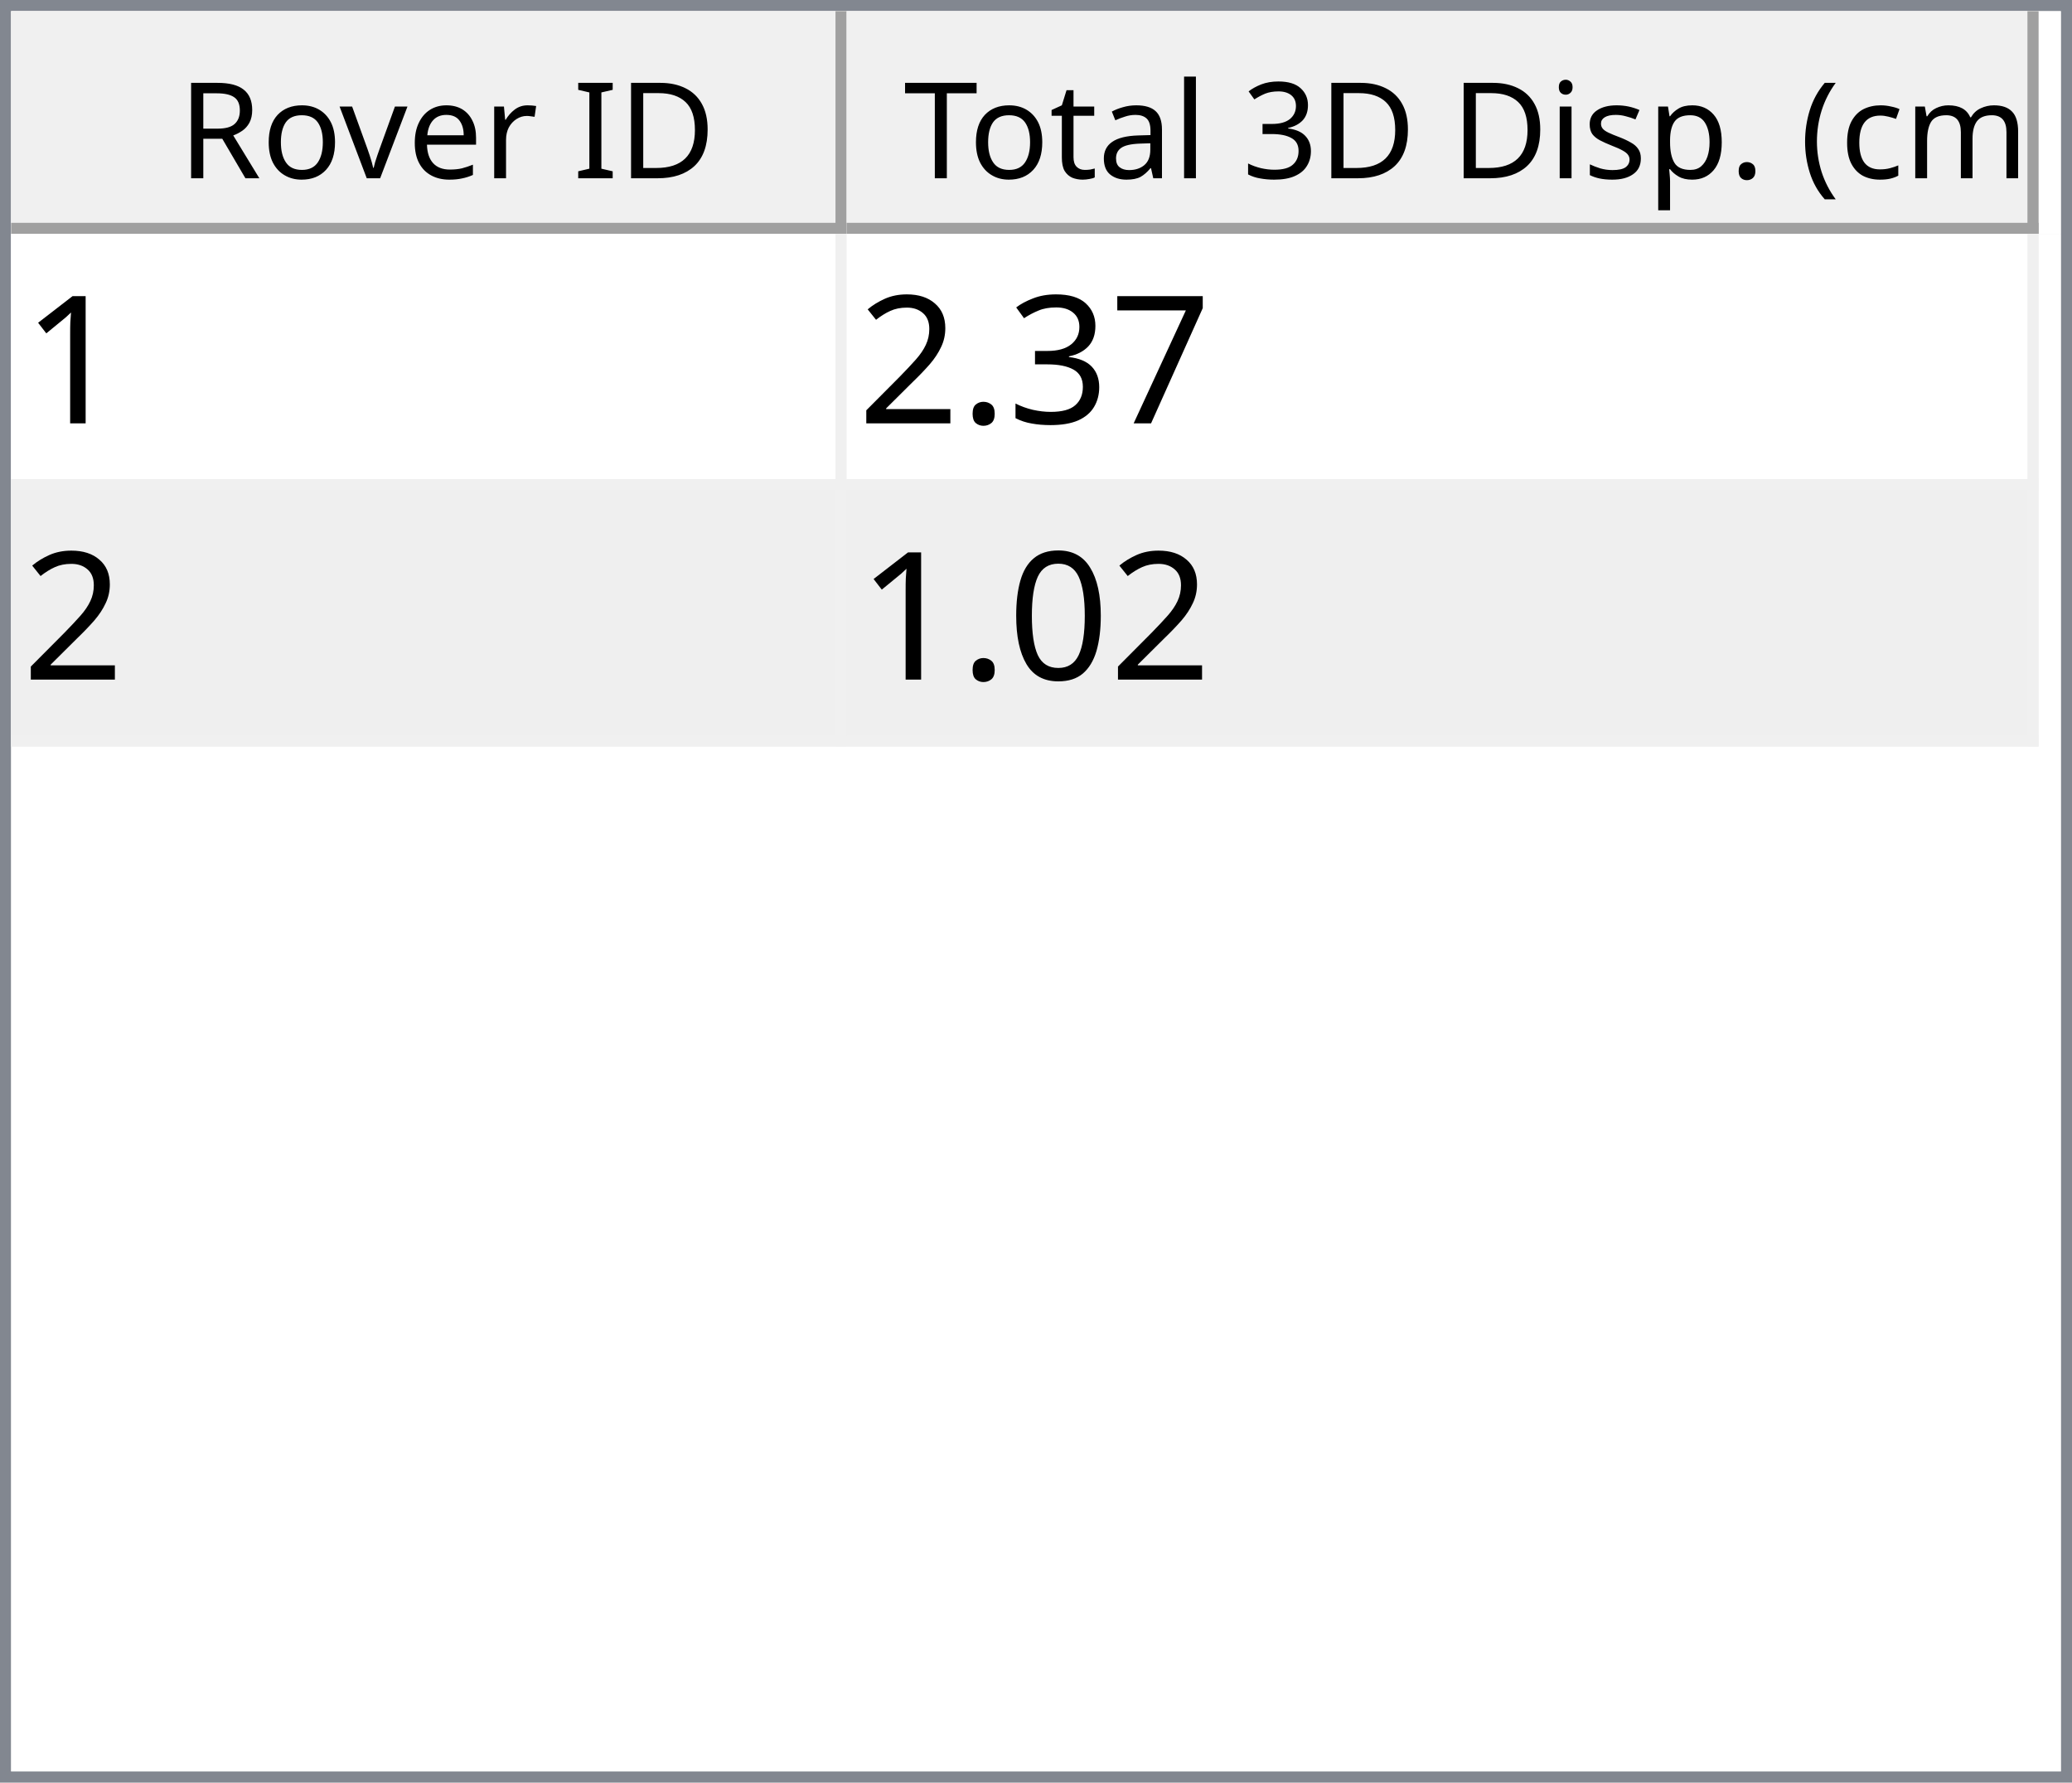
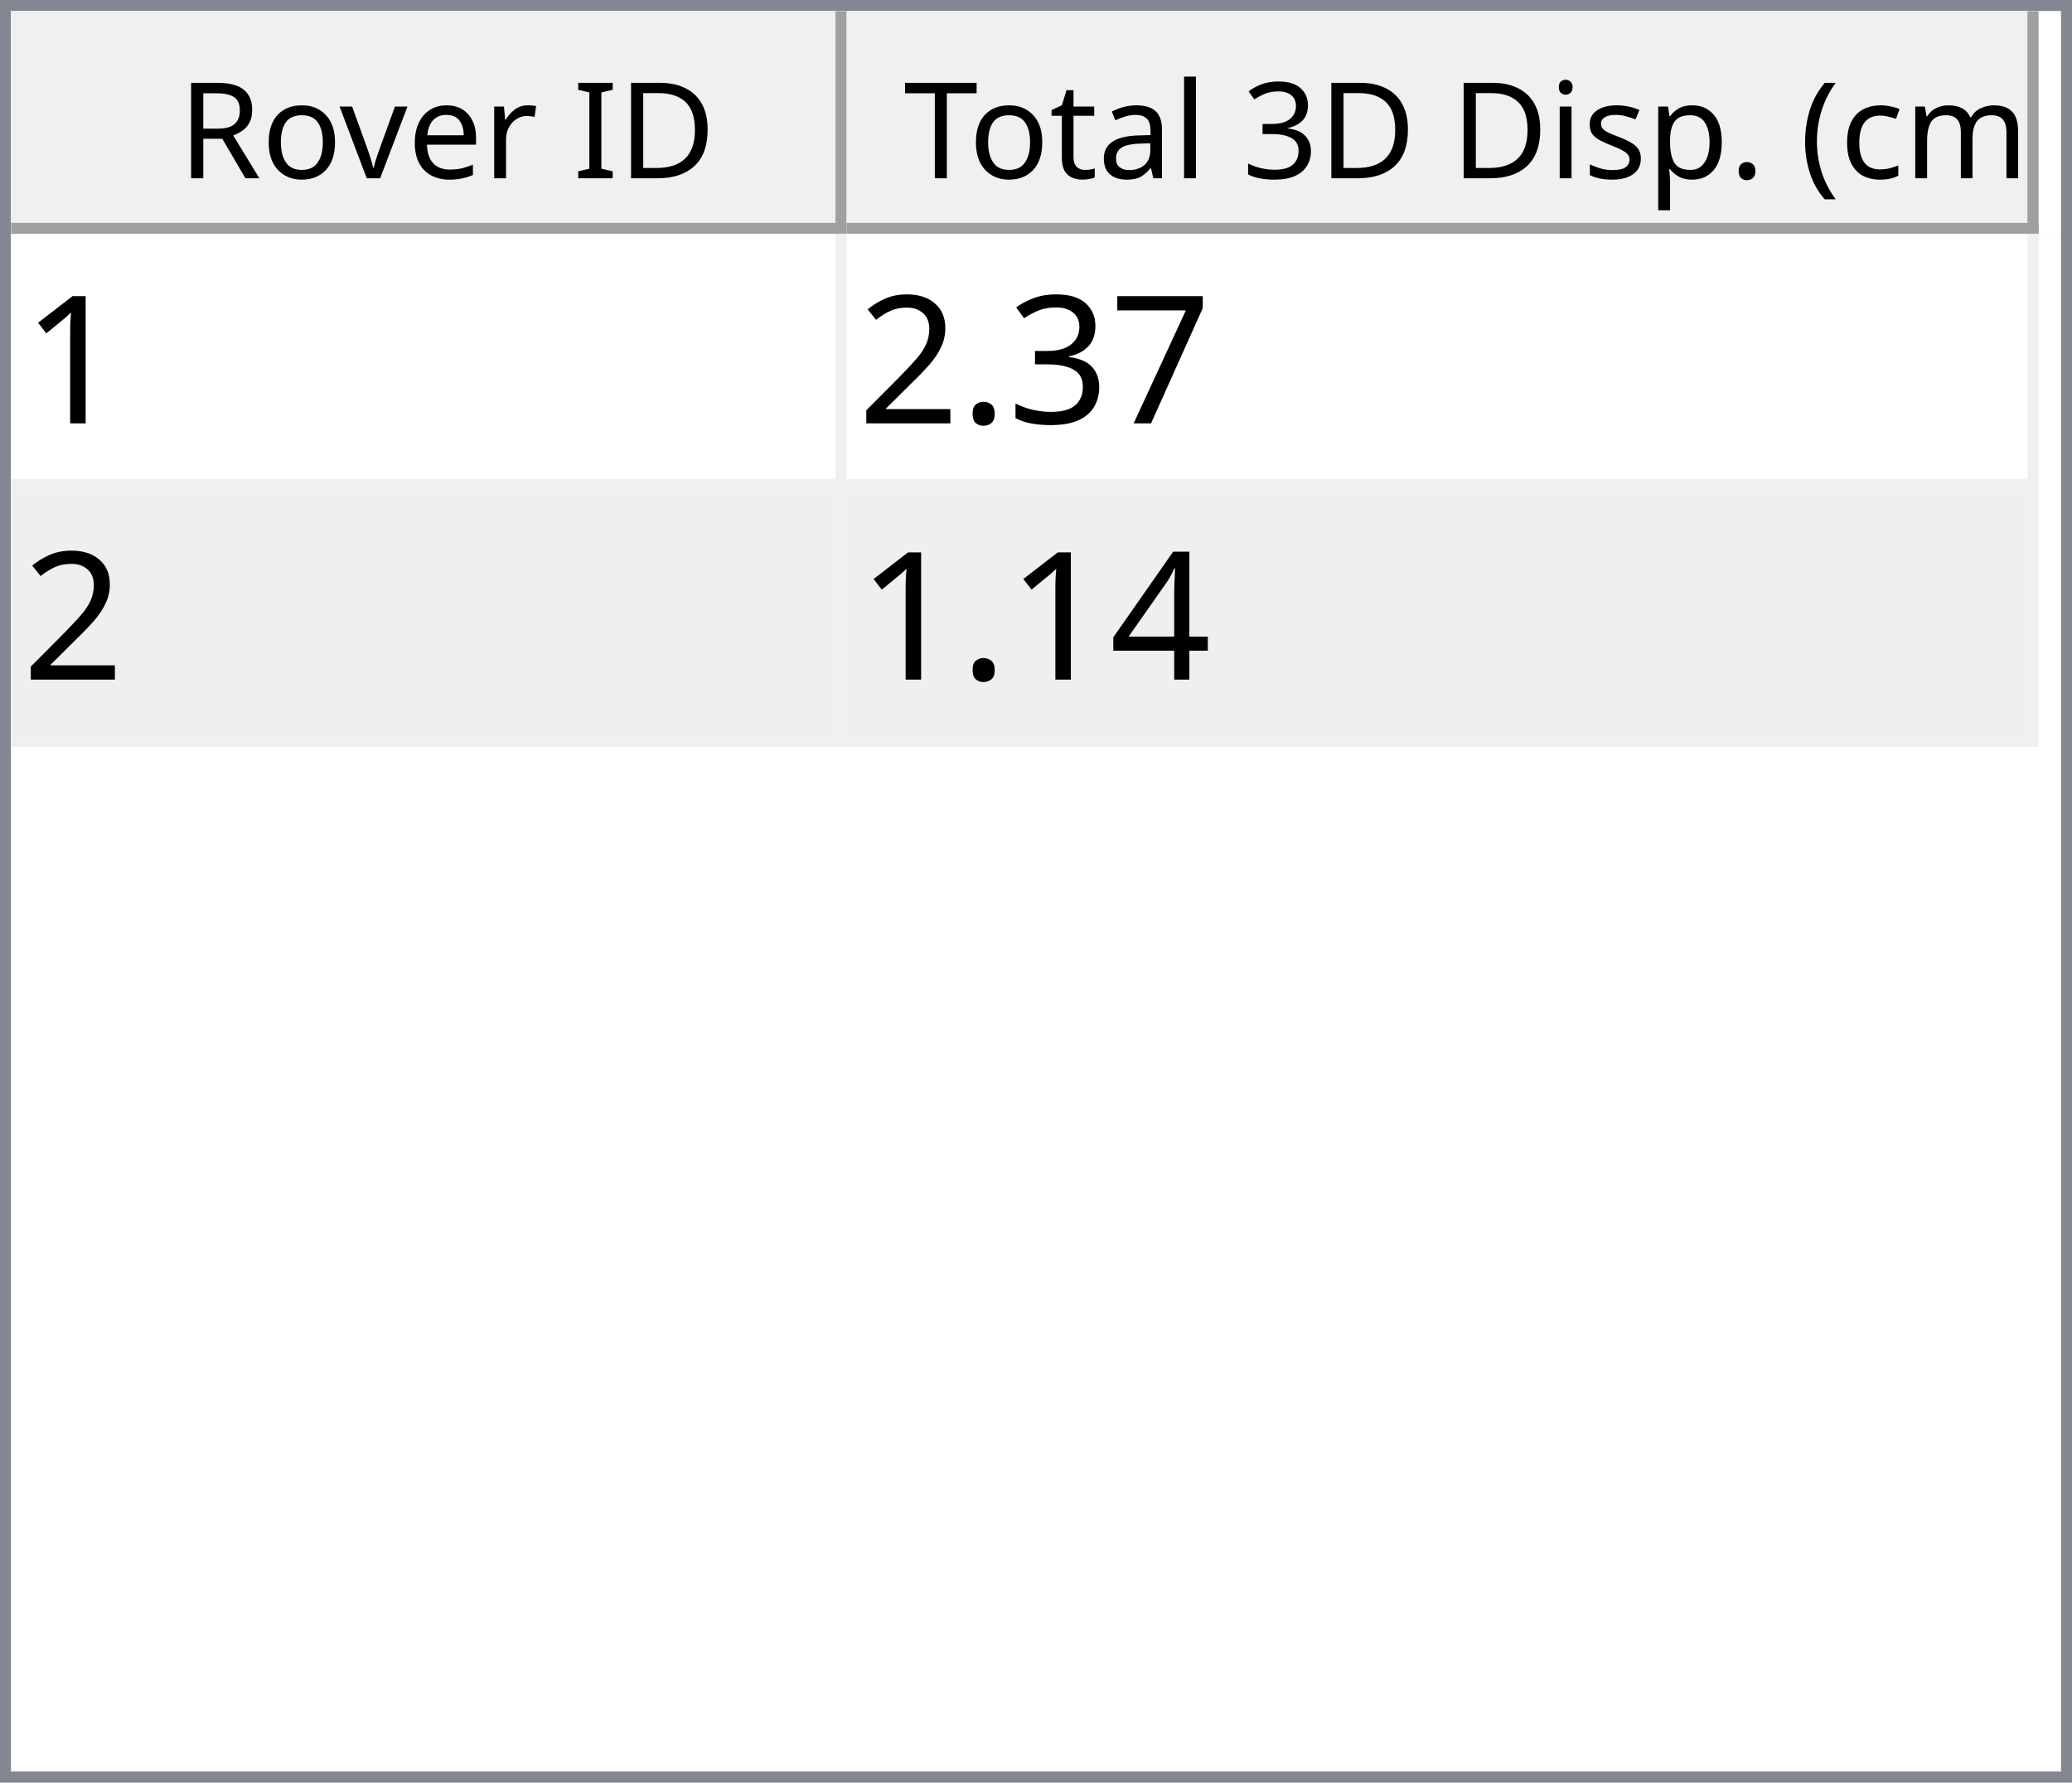
<svg xmlns="http://www.w3.org/2000/svg" style="fill-opacity:1; color-rendering:auto; color-interpolation:auto; text-rendering:auto; stroke:black; stroke-linecap:square; stroke-miterlimit:10; shape-rendering:auto; stroke-opacity:1; fill:black; stroke-dasharray:none; font-weight:normal; stroke-width:1; font-family:'Dialog'; font-style:normal; stroke-linejoin:miter; font-size:12px; stroke-dashoffset:0; image-rendering:auto;" width="186" height="160">
  <defs id="genericDefs" />
  <g>
    <defs id="defs1">
      <clipPath clipPathUnits="userSpaceOnUse" id="clipPath1">
        <path d="M0 0 L186 0 L186 160 L0 160 L0 0 Z" />
      </clipPath>
      <clipPath clipPathUnits="userSpaceOnUse" id="clipPath2">
        <path d="M0 0 L0 160 L186 160 L186 0 Z" />
      </clipPath>
      <clipPath clipPathUnits="userSpaceOnUse" id="clipPath3">
        <path d="M0 0 L0 20 L184 20 L184 0 Z" />
      </clipPath>
      <clipPath clipPathUnits="userSpaceOnUse" id="clipPath4">
        <path d="M0 0 L0 20 L75 20 L75 0 Z" />
      </clipPath>
      <clipPath clipPathUnits="userSpaceOnUse" id="clipPath5">
        <path d="M1 1 L1 19 L74 19 L74 1 Z" />
      </clipPath>
      <clipPath clipPathUnits="userSpaceOnUse" id="clipPath6">
        <path d="M0 0 L0 18 L73 18 L73 0 Z" />
      </clipPath>
      <clipPath clipPathUnits="userSpaceOnUse" id="clipPath7">
        <path d="M-0.5 -0.5 L-0.5 19.5 L74.5 19.5 L74.5 -0.5 Z" />
      </clipPath>
      <clipPath clipPathUnits="userSpaceOnUse" id="clipPath8">
        <path d="M0 0 L0 20 L107 20 L107 0 Z" />
      </clipPath>
      <clipPath clipPathUnits="userSpaceOnUse" id="clipPath9">
        <path d="M1 1 L1 19 L106 19 L106 1 Z" />
      </clipPath>
      <clipPath clipPathUnits="userSpaceOnUse" id="clipPath10">
        <path d="M0 0 L0 18 L105 18 L105 0 Z" />
      </clipPath>
      <clipPath clipPathUnits="userSpaceOnUse" id="clipPath11">
        <path d="M-0.5 -0.5 L-0.5 19.5 L106.5 19.5 L106.5 -0.5 Z" />
      </clipPath>
      <clipPath clipPathUnits="userSpaceOnUse" id="clipPath12">
        <path d="M0 0 L0 138 L184 138 L184 0 Z" />
      </clipPath>
      <clipPath clipPathUnits="userSpaceOnUse" id="clipPath13">
        <path d="M0 0 L0 46 L182 46 L182 0 Z" />
      </clipPath>
      <clipPath clipPathUnits="userSpaceOnUse" id="clipPath14">
        <path d="M-0.5 -0.5 L-0.5 45.5 L181.5 45.5 L181.5 -0.5 Z" />
      </clipPath>
      <clipPath clipPathUnits="userSpaceOnUse" id="clipPath15">
        <path d="M0 0 L0 22 L74 22 L74 0 Z" />
      </clipPath>
      <clipPath clipPathUnits="userSpaceOnUse" id="clipPath16">
        <path d="M0 0 L0 22 L106 22 L106 0 Z" />
      </clipPath>
      <font horiz-adv-x="64.551" id="font1">
        <font-face ascent="107.91" descent="25.098" units-per-em="100" style="font-style:normal; font-family:Segoe UI; font-weight:normal;" />
        <missing-glyph horiz-adv-x="64.551" d="M8.109 0 L8.109 68.266 L56.453 68.266 L56.453 0 L8.109 0 ZM15.328 7.234 L49.219 7.234 L49.219 61.031 L15.328 61.031 L15.328 7.234 Z" />
        <glyph unicode="D" horiz-adv-x="70.117" d="M9.188 0 L9.188 70.016 L28.516 70.016 Q65.531 70.016 65.531 35.891 Q65.531 19.672 55.25 9.836 Q44.969 0 27.734 0 L9.188 0 ZM17.391 62.594 L17.391 7.422 L27.828 7.422 Q41.609 7.422 49.273 14.797 Q56.938 22.172 56.938 35.688 Q56.938 62.594 28.328 62.594 L17.391 62.594 Z" />
        <glyph unicode="I" horiz-adv-x="26.611" d="M17.391 0 L9.188 0 L9.188 70.016 L17.391 70.016 L17.391 0 Z" />
        <glyph unicode=" " horiz-adv-x="27.393" d="" />
        <glyph unicode="r" horiz-adv-x="34.766" d="M34.188 41.891 Q32.078 43.5 28.125 43.5 Q23 43.5 19.555 38.672 Q16.109 33.844 16.109 25.484 L16.109 0 L8.109 0 L8.109 50 L16.109 50 L16.109 39.703 L16.312 39.703 Q18.016 44.969 21.531 47.922 Q25.047 50.875 29.391 50.875 Q32.516 50.875 34.188 50.203 L34.188 41.891 Z" />
        <glyph unicode="e" horiz-adv-x="52.295" d="M48.297 23 L12.984 23 Q13.188 14.656 17.484 10.109 Q21.781 5.562 29.297 5.562 Q37.75 5.562 44.828 11.141 L44.828 3.609 Q38.234 -1.172 27.391 -1.172 Q16.797 -1.172 10.742 5.641 Q4.688 12.453 4.688 24.812 Q4.688 36.469 11.305 43.82 Q17.922 51.172 27.734 51.172 Q37.547 51.172 42.922 44.828 Q48.297 38.484 48.297 27.203 L48.297 23 ZM40.094 29.781 Q40.047 36.719 36.75 40.578 Q33.453 44.438 27.594 44.438 Q21.922 44.438 17.969 40.383 Q14.016 36.328 13.094 29.781 L40.094 29.781 Z" />
        <glyph unicode="v" horiz-adv-x="47.9" d="M47.406 50 L27.484 0 L19.625 0 L0.688 50 L9.469 50 L22.172 13.672 Q23.578 9.672 23.922 6.688 L24.125 6.688 Q24.609 10.453 25.688 13.484 L38.969 50 L47.406 50 Z" />
        <glyph unicode="o" horiz-adv-x="58.594" d="M29 -1.172 Q17.922 -1.172 11.305 5.836 Q4.688 12.844 4.688 24.422 Q4.688 37.016 11.57 44.094 Q18.453 51.172 30.172 51.172 Q41.359 51.172 47.633 44.289 Q53.906 37.406 53.906 25.203 Q53.906 13.234 47.141 6.031 Q40.375 -1.172 29 -1.172 ZM29.594 44.438 Q21.875 44.438 17.383 39.188 Q12.891 33.938 12.891 24.703 Q12.891 15.828 17.43 10.695 Q21.969 5.562 29.594 5.562 Q37.359 5.562 41.531 10.594 Q45.703 15.625 45.703 24.906 Q45.703 34.281 41.531 39.359 Q37.359 44.438 29.594 44.438 Z" />
        <glyph unicode="R" horiz-adv-x="59.814" d="M59.375 0 L49.609 0 L37.891 19.625 Q36.281 22.359 34.766 24.289 Q33.25 26.219 31.664 27.438 Q30.078 28.656 28.25 29.219 Q26.422 29.781 24.125 29.781 L17.391 29.781 L17.391 0 L9.188 0 L9.188 70.016 L30.078 70.016 Q34.672 70.016 38.555 68.867 Q42.438 67.719 45.289 65.375 Q48.141 63.031 49.758 59.547 Q51.375 56.062 51.375 51.375 Q51.375 47.703 50.273 44.656 Q49.172 41.609 47.148 39.211 Q45.125 36.812 42.266 35.133 Q39.406 33.453 35.844 32.516 L35.844 32.328 Q37.594 31.547 38.891 30.547 Q40.188 29.547 41.359 28.18 Q42.531 26.812 43.68 25.078 Q44.828 23.344 46.234 21.047 L59.375 0 ZM17.391 62.594 L17.391 37.203 L28.516 37.203 Q31.594 37.203 34.203 38.133 Q36.812 39.062 38.719 40.797 Q40.625 42.531 41.703 45.047 Q42.781 47.562 42.781 50.688 Q42.781 56.297 39.141 59.445 Q35.5 62.594 28.609 62.594 L17.391 62.594 Z" />
        <glyph unicode=")" horiz-adv-x="30.176" d="M8.297 -15.922 L1.172 -15.922 Q16.406 2.344 16.406 26.812 Q16.406 51.469 1.078 70.016 L8.297 70.016 Q23.531 52.156 23.531 26.703 Q23.531 1.375 8.297 -15.922 Z" />
        <glyph unicode="m" horiz-adv-x="86.133" d="M79.109 0 L71.094 0 L71.094 28.719 Q71.094 37.016 68.531 40.727 Q65.969 44.438 59.906 44.438 Q54.781 44.438 51.195 39.75 Q47.609 35.062 47.609 28.516 L47.609 0 L39.594 0 L39.594 29.688 Q39.594 44.438 28.219 44.438 Q22.953 44.438 19.531 40.016 Q16.109 35.594 16.109 28.516 L16.109 0 L8.109 0 L8.109 50 L16.109 50 L16.109 42.094 L16.312 42.094 Q21.625 51.172 31.844 51.172 Q36.969 51.172 40.773 48.312 Q44.578 45.453 46 40.828 Q51.562 51.172 62.594 51.172 Q79.109 51.172 79.109 30.812 L79.109 0 Z" />
        <glyph unicode="c" horiz-adv-x="46.191" d="M42.188 2.297 Q36.422 -1.172 28.516 -1.172 Q17.828 -1.172 11.258 5.789 Q4.688 12.75 4.688 23.828 Q4.688 36.188 11.766 43.68 Q18.844 51.172 30.672 51.172 Q37.25 51.172 42.281 48.734 L42.281 40.531 Q36.719 44.438 30.375 44.438 Q22.703 44.438 17.797 38.945 Q12.891 33.453 12.891 24.516 Q12.891 15.719 17.508 10.641 Q22.125 5.562 29.891 5.562 Q36.422 5.562 42.188 9.906 L42.188 2.297 Z" />
        <glyph unicode="(" horiz-adv-x="30.176" d="M29.109 -15.922 L21.969 -15.922 Q6.844 1.375 6.844 26.703 Q6.844 52.156 21.969 70.016 L29.203 70.016 Q13.875 51.469 13.875 26.812 Q13.875 2.344 29.109 -15.922 Z" />
        <glyph unicode="." horiz-adv-x="21.68" d="M10.891 -1.078 Q8.641 -1.078 7.055 0.539 Q5.469 2.156 5.469 4.391 Q5.469 6.641 7.055 8.273 Q8.641 9.906 10.891 9.906 Q13.188 9.906 14.797 8.273 Q16.406 6.641 16.406 4.391 Q16.406 2.156 14.797 0.539 Q13.188 -1.078 10.891 -1.078 Z" />
        <glyph unicode="p" horiz-adv-x="58.789" d="M16.312 7.234 L16.109 7.234 L16.109 -23 L8.109 -23 L8.109 50 L16.109 50 L16.109 41.219 L16.312 41.219 Q22.219 51.172 33.594 51.172 Q43.266 51.172 48.688 44.461 Q54.109 37.75 54.109 26.469 Q54.109 13.922 48 6.375 Q41.891 -1.172 31.297 -1.172 Q21.578 -1.172 16.312 7.234 ZM16.109 27.391 L16.109 20.406 Q16.109 14.203 20.141 9.883 Q24.172 5.562 30.375 5.562 Q37.641 5.562 41.773 11.133 Q45.906 16.703 45.906 26.609 Q45.906 34.969 42.047 39.703 Q38.188 44.438 31.594 44.438 Q24.609 44.438 20.359 39.578 Q16.109 34.719 16.109 27.391 Z" />
        <glyph unicode="s" horiz-adv-x="42.432" d="M5.078 1.812 L5.078 10.406 Q11.625 5.562 19.484 5.562 Q30.031 5.562 30.031 12.594 Q30.031 14.594 29.125 15.992 Q28.219 17.391 26.68 18.461 Q25.141 19.531 23.07 20.383 Q21 21.234 18.609 22.172 Q15.281 23.484 12.766 24.828 Q10.25 26.172 8.57 27.859 Q6.891 29.547 6.031 31.695 Q5.172 33.844 5.172 36.719 Q5.172 40.234 6.789 42.945 Q8.406 45.656 11.086 47.484 Q13.766 49.312 17.211 50.242 Q20.656 51.172 24.312 51.172 Q30.812 51.172 35.938 48.922 L35.938 40.828 Q30.422 44.438 23.25 44.438 Q21 44.438 19.195 43.922 Q17.391 43.406 16.094 42.477 Q14.797 41.547 14.086 40.258 Q13.375 38.969 13.375 37.406 Q13.375 35.453 14.086 34.133 Q14.797 32.812 16.164 31.789 Q17.531 30.766 19.484 29.938 Q21.438 29.109 23.922 28.125 Q27.25 26.859 29.883 25.516 Q32.516 24.172 34.375 22.484 Q36.234 20.797 37.234 18.602 Q38.234 16.406 38.234 13.375 Q38.234 9.672 36.602 6.938 Q34.969 4.203 32.234 2.398 Q29.5 0.594 25.93 -0.289 Q22.359 -1.172 18.453 -1.172 Q10.75 -1.172 5.078 1.812 Z" />
        <glyph unicode="i" horiz-adv-x="24.219" d="M12.203 62.703 Q10.062 62.703 8.547 64.164 Q7.031 65.625 7.031 67.875 Q7.031 70.125 8.547 71.609 Q10.062 73.094 12.203 73.094 Q14.406 73.094 15.945 71.609 Q17.484 70.125 17.484 67.875 Q17.484 65.719 15.945 64.211 Q14.406 62.703 12.203 62.703 ZM16.109 0 L8.109 0 L8.109 50 L16.109 50 L16.109 0 Z" />
        <glyph unicode="3" horiz-adv-x="53.906" d="M46.531 19.828 Q46.531 15.094 44.75 11.211 Q42.969 7.328 39.719 4.57 Q36.469 1.812 31.93 0.297 Q27.391 -1.219 21.922 -1.219 Q11.922 -1.219 6 2.594 L6 11.188 Q13.094 5.609 22.219 5.609 Q25.875 5.609 28.828 6.539 Q31.781 7.469 33.906 9.227 Q36.031 10.984 37.18 13.477 Q38.328 15.969 38.328 19.094 Q38.328 32.812 18.797 32.812 L12.984 32.812 L12.984 39.594 L18.5 39.594 Q35.797 39.594 35.797 52.484 Q35.797 64.406 22.609 64.406 Q15.188 64.406 8.688 59.422 L8.688 67.188 Q15.375 71.188 24.609 71.188 Q29 71.188 32.57 69.969 Q36.141 68.75 38.68 66.555 Q41.219 64.359 42.609 61.281 Q44 58.203 44 54.5 Q44 40.672 30.031 36.719 L30.031 36.531 Q33.594 36.141 36.625 34.797 Q39.656 33.453 41.852 31.305 Q44.047 29.156 45.289 26.25 Q46.531 23.344 46.531 19.828 Z" />
        <glyph unicode="l" horiz-adv-x="24.219" d="M16.109 0 L8.109 0 L8.109 74.031 L16.109 74.031 L16.109 0 Z" />
        <glyph unicode="a" horiz-adv-x="50.879" d="M43.891 0 L35.891 0 L35.891 7.812 L35.688 7.812 Q30.469 -1.172 20.312 -1.172 Q12.844 -1.172 8.617 2.781 Q4.391 6.734 4.391 13.281 Q4.391 27.297 20.906 29.594 L35.891 31.688 Q35.891 44.438 25.594 44.438 Q16.547 44.438 9.281 38.281 L9.281 46.484 Q16.656 51.172 26.266 51.172 Q43.891 51.172 43.891 32.516 L43.891 0 ZM35.891 25.297 L23.828 23.641 Q18.266 22.859 15.43 20.875 Q12.594 18.891 12.594 13.875 Q12.594 10.203 15.211 7.883 Q17.828 5.562 22.172 5.562 Q28.125 5.562 32.008 9.742 Q35.891 13.922 35.891 20.312 L35.891 25.297 Z" />
        <glyph unicode="t" horiz-adv-x="33.887" d="M31.297 0.484 Q28.469 -1.078 23.828 -1.078 Q10.688 -1.078 10.688 13.578 L10.688 43.172 L2.094 43.172 L2.094 50 L10.688 50 L10.688 62.203 L18.703 64.797 L18.703 50 L31.297 50 L31.297 43.172 L18.703 43.172 L18.703 14.984 Q18.703 9.969 20.414 7.82 Q22.125 5.672 26.078 5.672 Q29.109 5.672 31.297 7.328 L31.297 0.484 Z" />
        <glyph unicode="T" horiz-adv-x="52.393" d="M50.594 62.594 L30.375 62.594 L30.375 0 L22.172 0 L22.172 62.594 L2 62.594 L2 70.016 L50.594 70.016 L50.594 62.594 Z" />
      </font>
      <font horiz-adv-x="75.0" id="font2">
        <font-face ascent="100.537" descent="21.973" units-per-em="100" style="font-style:normal; font-family:sans-serif; font-weight:normal;" />
        <missing-glyph horiz-adv-x="75.0" d="M12.5 0 L12.5 62.5 L62.5 62.5 L62.5 0 L12.5 0 ZM14.062 1.562 L60.938 1.562 L60.938 60.938 L14.062 60.938 L14.062 1.562 Z" />
        <glyph unicode="1" horiz-adv-x="55.615" d="M37.25 0 L28.469 0 L28.469 56 Q25.297 52.984 20.141 49.953 Q14.984 46.922 10.891 45.406 L10.891 53.906 Q18.266 57.375 23.781 62.305 Q29.297 67.234 31.594 71.875 L37.25 71.875 L37.25 0 Z" />
        <glyph unicode="7" horiz-adv-x="55.615" d="M4.734 62.203 L4.734 70.656 L51.078 70.656 L51.078 63.812 Q44.234 56.547 37.523 44.484 Q30.812 32.422 27.156 19.672 Q24.516 10.688 23.781 0 L14.75 0 Q14.891 8.453 18.062 20.414 Q21.234 32.375 27.172 43.484 Q33.109 54.594 39.797 62.203 L4.734 62.203 Z" />
        <glyph unicode="3" horiz-adv-x="55.615" d="M4.203 18.891 L12.984 20.062 Q14.5 12.594 18.141 9.297 Q21.781 6 27 6 Q33.203 6 37.477 10.297 Q41.75 14.594 41.75 20.953 Q41.75 27 37.797 30.93 Q33.844 34.859 27.734 34.859 Q25.25 34.859 21.531 33.891 L22.516 41.609 Q23.391 41.5 23.922 41.5 Q29.547 41.5 34.039 44.43 Q38.531 47.359 38.531 53.469 Q38.531 58.297 35.258 61.477 Q31.984 64.656 26.812 64.656 Q21.688 64.656 18.266 61.43 Q14.844 58.203 13.875 51.766 L5.078 53.328 Q6.688 62.156 12.398 67.016 Q18.109 71.875 26.609 71.875 Q32.469 71.875 37.398 69.359 Q42.328 66.844 44.945 62.5 Q47.562 58.156 47.562 53.266 Q47.562 48.641 45.07 44.828 Q42.578 41.016 37.703 38.766 Q44.047 37.312 47.562 32.695 Q51.078 28.078 51.078 21.141 Q51.078 11.766 44.242 5.25 Q37.406 -1.266 26.953 -1.266 Q17.531 -1.266 11.305 4.352 Q5.078 9.969 4.203 18.891 Z" />
        <glyph unicode="." horiz-adv-x="27.783" d="M9.078 0 L9.078 10.016 L19.094 10.016 L19.094 0 L9.078 0 Z" />
        <glyph unicode="2" horiz-adv-x="55.615" d="M50.344 8.453 L50.344 0 L3.031 0 Q2.938 3.172 4.047 6.109 Q5.859 10.938 9.836 15.625 Q13.812 20.312 21.344 26.469 Q33.016 36.031 37.117 41.625 Q41.219 47.219 41.219 52.203 Q41.219 57.422 37.477 61.008 Q33.734 64.594 27.734 64.594 Q21.391 64.594 17.578 60.789 Q13.766 56.984 13.719 50.25 L4.688 51.172 Q5.609 61.281 11.664 66.578 Q17.719 71.875 27.938 71.875 Q38.234 71.875 44.242 66.164 Q50.25 60.453 50.25 52 Q50.25 47.703 48.492 43.555 Q46.734 39.406 42.656 34.812 Q38.578 30.219 29.109 22.219 Q21.188 15.578 18.945 13.211 Q16.703 10.844 15.234 8.453 L50.344 8.453 Z" />
-         <glyph unicode="0" horiz-adv-x="55.615" d="M4.156 35.297 Q4.156 48 6.766 55.742 Q9.375 63.484 14.523 67.68 Q19.672 71.875 27.484 71.875 Q33.25 71.875 37.594 69.555 Q41.938 67.234 44.773 62.867 Q47.609 58.5 49.219 52.227 Q50.828 45.953 50.828 35.297 Q50.828 22.703 48.242 14.969 Q45.656 7.234 40.508 3.008 Q35.359 -1.219 27.484 -1.219 Q17.141 -1.219 11.234 6.203 Q4.156 15.141 4.156 35.297 ZM13.188 35.297 Q13.188 17.672 17.312 11.836 Q21.438 6 27.484 6 Q33.547 6 37.672 11.859 Q41.797 17.719 41.797 35.297 Q41.797 52.984 37.672 58.789 Q33.547 64.594 27.391 64.594 Q21.344 64.594 17.719 59.469 Q13.188 52.938 13.188 35.297 Z" />
+         <glyph unicode="4" horiz-adv-x="55.615" d="M32.328 0 L32.328 17.141 L1.266 17.141 L1.266 25.203 L33.938 71.578 L41.109 71.578 L41.109 25.203 L50.781 25.203 L50.781 17.141 L41.109 17.141 L41.109 0 L32.328 0 ZM32.328 25.203 L32.328 57.469 L9.906 25.203 L32.328 25.203 Z" />
      </font>
    </defs>
    <g style="fill:white; stroke:white;">
      <rect x="0" y="0" width="186" style="clip-path:url(#clipPath1); stroke:none;" height="160" />
    </g>
    <g style="fill:white; text-rendering:optimizeSpeed; color-rendering:optimizeSpeed; image-rendering:optimizeSpeed; shape-rendering:crispEdges; stroke:white; color-interpolation:sRGB;">
      <rect x="0" width="186" height="160" y="0" style="stroke:none;" />
      <path style="stroke:none;" d="M0 160 L186 160 L186 0 L0 0 Z" />
    </g>
    <g style="fill:rgb(240,240,240); font-family:'Segoe UI'; stroke:rgb(240,240,240);">
      <rect x="0" y="0" width="186" style="clip-path:url(#clipPath2); stroke:none;" height="160" />
    </g>
    <g style="fill:rgb(130,135,144); font-family:'Segoe UI'; stroke:rgb(130,135,144);">
      <path d="M0 0 L186 0 L186 160 L0 160 L0 0 ZM1 1 L185 1 L185 159 L1 159 L1 1 Z" style="fill-rule:evenodd; clip-path:url(#clipPath2); stroke:none;" />
    </g>
    <g style="fill:white; font-family:'Segoe UI'; stroke:white;" transform="translate(1,1)">
      <rect x="0" y="0" width="184" style="clip-path:url(#clipPath3); stroke:none;" height="20" />
    </g>
    <g style="fill:rgb(240,240,240); font-family:'Segoe UI'; stroke:rgb(240,240,240);" transform="translate(1,1)">
      <rect x="0" y="0" width="75" style="clip-path:url(#clipPath4); stroke:none;" height="20" />
    </g>
    <g style="font-family:'Segoe UI';" transform="translate(2,2)">
      <text x="14" xml:space="preserve" y="14" style="clip-path:url(#clipPath6); stroke:none;">Rover ID</text>
    </g>
    <g style="fill:rgb(160,160,160); font-family:'Segoe UI'; stroke:rgb(160,160,160); stroke-linejoin:bevel;" transform="translate(1.5,1.5)">
      <line x1="74" x2="74" y1="0" style="fill:none; clip-path:url(#clipPath7);" y2="19" />
    </g>
    <g style="fill:rgb(160,160,160); font-family:'Segoe UI'; stroke:rgb(160,160,160); stroke-linejoin:bevel;" transform="matrix(1,0,0,1,1,1) translate(0.5,0.5)">
      <line x1="0" x2="74" y1="19" style="fill:none; clip-path:url(#clipPath7);" y2="19" />
    </g>
    <g style="fill:rgb(240,240,240); font-family:'Segoe UI'; stroke:rgb(240,240,240);" transform="translate(76,1)">
      <rect x="0" y="0" width="107" style="clip-path:url(#clipPath8); stroke:none;" height="20" />
    </g>
    <g style="font-family:'Segoe UI';" transform="translate(77,2)">
      <text x="1" xml:space="preserve" y="14" style="clip-path:url(#clipPath10); stroke:none;"> Total 3D Disp. (cm)</text>
    </g>
    <g style="fill:rgb(160,160,160); font-family:'Segoe UI'; stroke:rgb(160,160,160); stroke-linejoin:bevel;" transform="translate(76.5,1.5)">
      <line x1="106" x2="106" y1="0" style="fill:none; clip-path:url(#clipPath11);" y2="19" />
    </g>
    <g style="fill:rgb(160,160,160); font-family:'Segoe UI'; stroke:rgb(160,160,160); stroke-linejoin:bevel;" transform="matrix(1,0,0,1,76,1) translate(0.5,0.5)">
      <line x1="0" x2="106" y1="19" style="fill:none; clip-path:url(#clipPath11);" y2="19" />
    </g>
    <g style="fill:white; font-family:'Segoe UI'; stroke:white;" transform="translate(1,21)">
      <rect x="0" y="0" width="184" style="clip-path:url(#clipPath12); stroke:none;" height="138" />
    </g>
    <g style="fill:rgb(240,240,240); font-size:16px; font-family:sans-serif; stroke:rgb(240,240,240);" transform="translate(1,21)">
      <rect x="0" y="0" width="182" style="clip-path:url(#clipPath13); stroke:none;" height="46" />
      <line transform="translate(0.5,0.5)" x1="0" x2="181" y1="22" style="clip-path:url(#clipPath14); fill:none; stroke-linejoin:bevel;" y2="22" />
    </g>
    <g transform="matrix(1,0,0,1,1,21) translate(0.5,0.5)" style="fill:rgb(240,240,240); font-size:16px; font-family:sans-serif; stroke:rgb(240,240,240); stroke-linejoin:bevel;">
      <line x1="0" x2="181" y1="45" style="fill:none; clip-path:url(#clipPath14);" y2="45" />
    </g>
    <g transform="matrix(1,0,0,1,1,21) translate(0.5,0.5)" style="fill:rgb(240,240,240); font-size:16px; font-family:sans-serif; stroke:rgb(240,240,240); stroke-linejoin:bevel;">
      <line x1="74" x2="74" y1="0" style="fill:none; clip-path:url(#clipPath14);" y2="45" />
    </g>
    <g transform="matrix(1,0,0,1,1,21) translate(0.5,0.5)" style="fill:rgb(240,240,240); font-size:16px; font-family:sans-serif; stroke:rgb(240,240,240); stroke-linejoin:bevel;">
      <line x1="181" x2="181" y1="0" style="fill:none; clip-path:url(#clipPath14);" y2="45" />
    </g>
    <g style="fill:white; font-size:16px; font-family:sans-serif; stroke:white;" transform="matrix(1,0,0,1,1,21)">
      <rect x="0" y="0" width="74" style="clip-path:url(#clipPath15); stroke:none;" height="22" />
      <text x="1" y="17" style="fill:black; clip-path:url(#clipPath15); stroke:none;" xml:space="preserve">1</text>
    </g>
    <g style="fill:white; font-size:16px; font-family:sans-serif; stroke:white;" transform="matrix(1,0,0,1,1,21) translate(75,0)">
      <rect x="0" y="0" width="106" style="clip-path:url(#clipPath16); stroke:none;" height="22" />
      <text x="1" y="17" style="fill:black; clip-path:url(#clipPath16); stroke:none;" xml:space="preserve">2.37</text>
    </g>
    <g style="fill:rgb(239,239,239); font-size:16px; font-family:sans-serif; stroke:rgb(239,239,239);" transform="matrix(1,0,0,1,1,21) translate(0,23)">
      <rect x="0" y="0" width="74" style="clip-path:url(#clipPath15); stroke:none;" height="22" />
      <text x="1" y="17" style="fill:black; clip-path:url(#clipPath15); stroke:none;" xml:space="preserve">2</text>
    </g>
    <g style="fill:rgb(239,239,239); font-size:16px; font-family:sans-serif; stroke:rgb(239,239,239);" transform="matrix(1,0,0,1,1,21) translate(75,23)">
      <rect x="0" y="0" width="106" style="clip-path:url(#clipPath16); stroke:none;" height="22" />
-       <text x="1" y="17" style="fill:black; clip-path:url(#clipPath16); stroke:none;" xml:space="preserve">1.02</text>
+       <text x="1" y="17" style="fill:black; clip-path:url(#clipPath16); stroke:none;" xml:space="preserve">1.14</text>
    </g>
  </g>
</svg>
